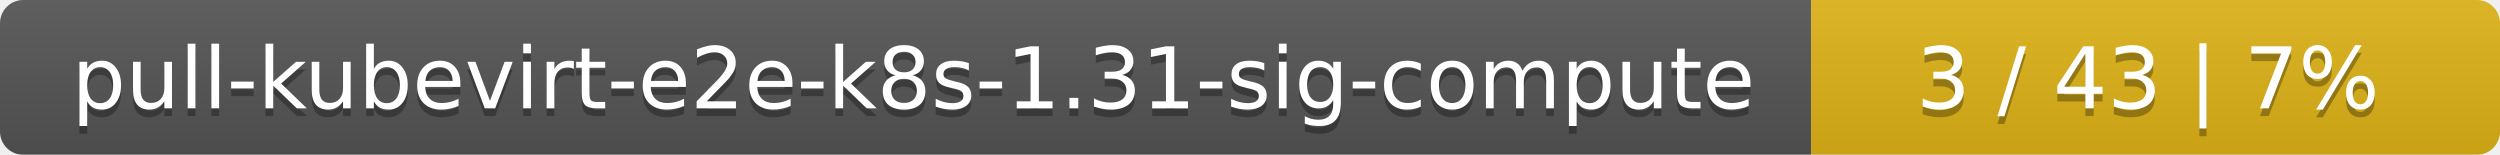
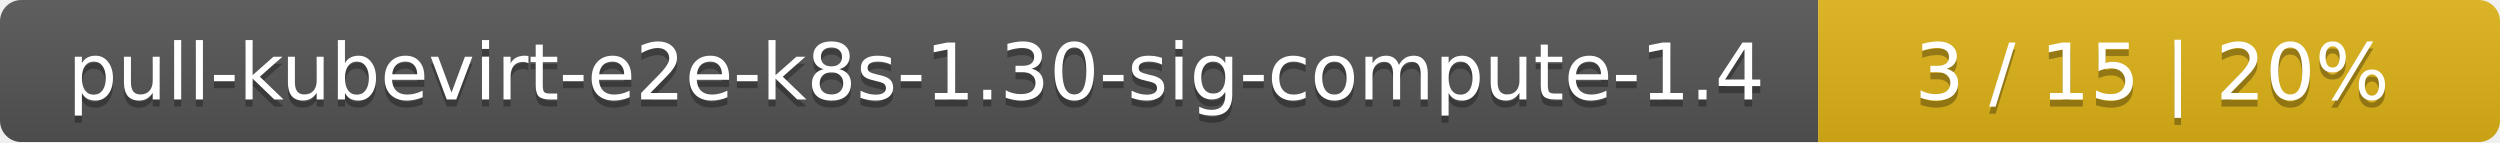
- <svg xmlns="http://www.w3.org/2000/svg" width="323" height="20">
+ <svg xmlns="http://www.w3.org/2000/svg" width="352" height="20">
  <linearGradient id="smooth" x2="0" y2="100%">
    <stop offset="0" stop-color="#bbb" stop-opacity=".1" />
    <stop offset="1" stop-opacity=".1" />
  </linearGradient>
  <mask id="round">
-     <rect width="323" height="20" rx="3" fill="#fff" />
+     <rect width="352" height="20" rx="3" fill="#fff" />
  </mask>
  <g mask="url(#round)">
-     <rect width="234" height="20" fill="#555" />
-     <rect x="234" width="89" height="20" fill="#dfb317" />
-     <rect width="323" height="20" fill="url(#smooth)" />
+     <rect width="256" height="20" fill="#555" />
+     <rect x="256" width="96" height="20" fill="#dfb317" />
+     <rect width="352" height="20" fill="url(#smooth)" />
  </g>
  <g fill="#fff" text-anchor="middle" font-family="DejaVu Sans,Verdana,Geneva,sans-serif" font-size="11">
-     <text x="118" y="15" fill="#010101" fill-opacity=".3">pull-kubevirt-e2e-k8s-1.31-sig-compute</text>
-     <text x="118" y="14">pull-kubevirt-e2e-k8s-1.31-sig-compute</text>
-     <text x="277.5" y="15" fill="#010101" fill-opacity=".3">3 / 43    |    7%</text>
-     <text x="277.5" y="14">3 / 43    |    7%</text>
+     <text x="129" y="15" fill="#010101" fill-opacity=".3">pull-kubevirt-e2e-k8s-1.30-sig-compute-1.4</text>
+     <text x="129" y="14">pull-kubevirt-e2e-k8s-1.30-sig-compute-1.4</text>
+     <text x="303" y="15" fill="#010101" fill-opacity=".3">3 / 15    |    20%</text>
+     <text x="303" y="14">3 / 15    |    20%</text>
  </g>
</svg>
